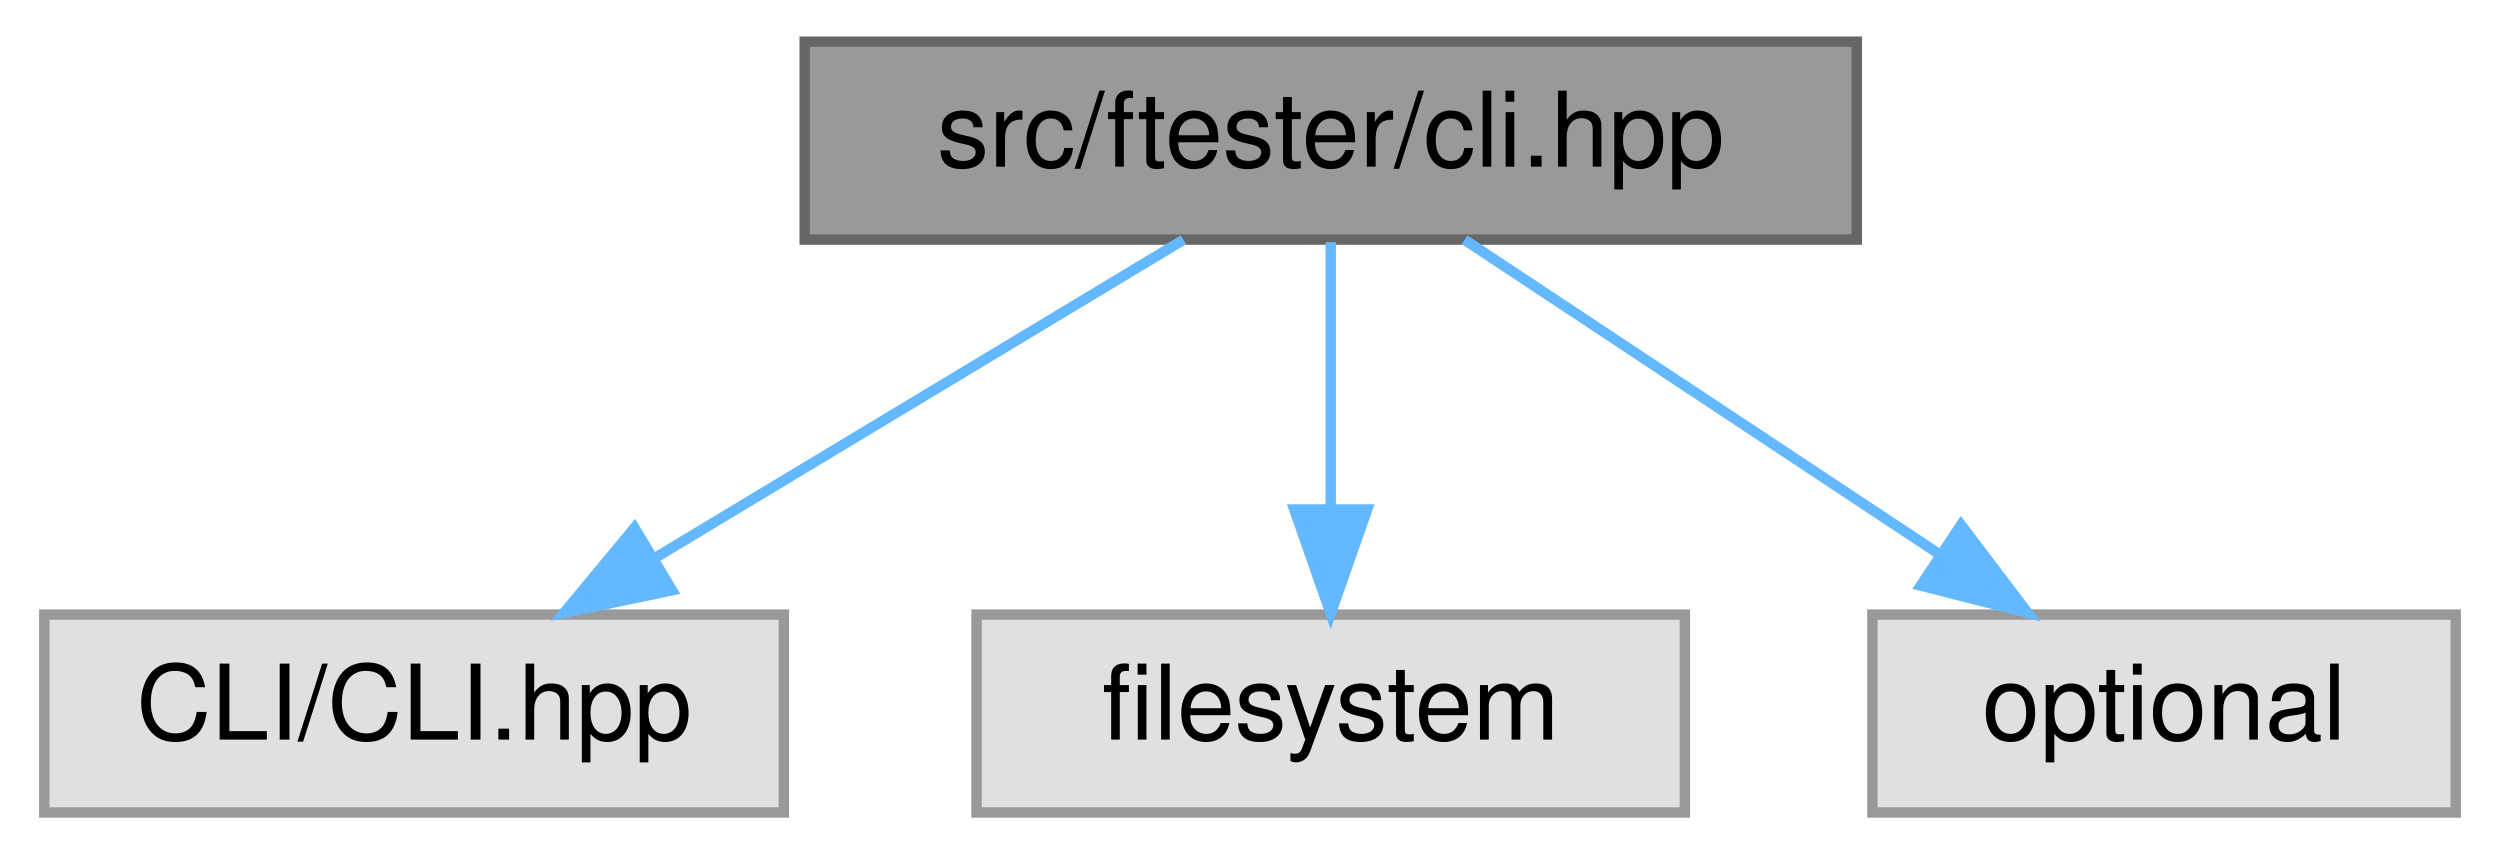
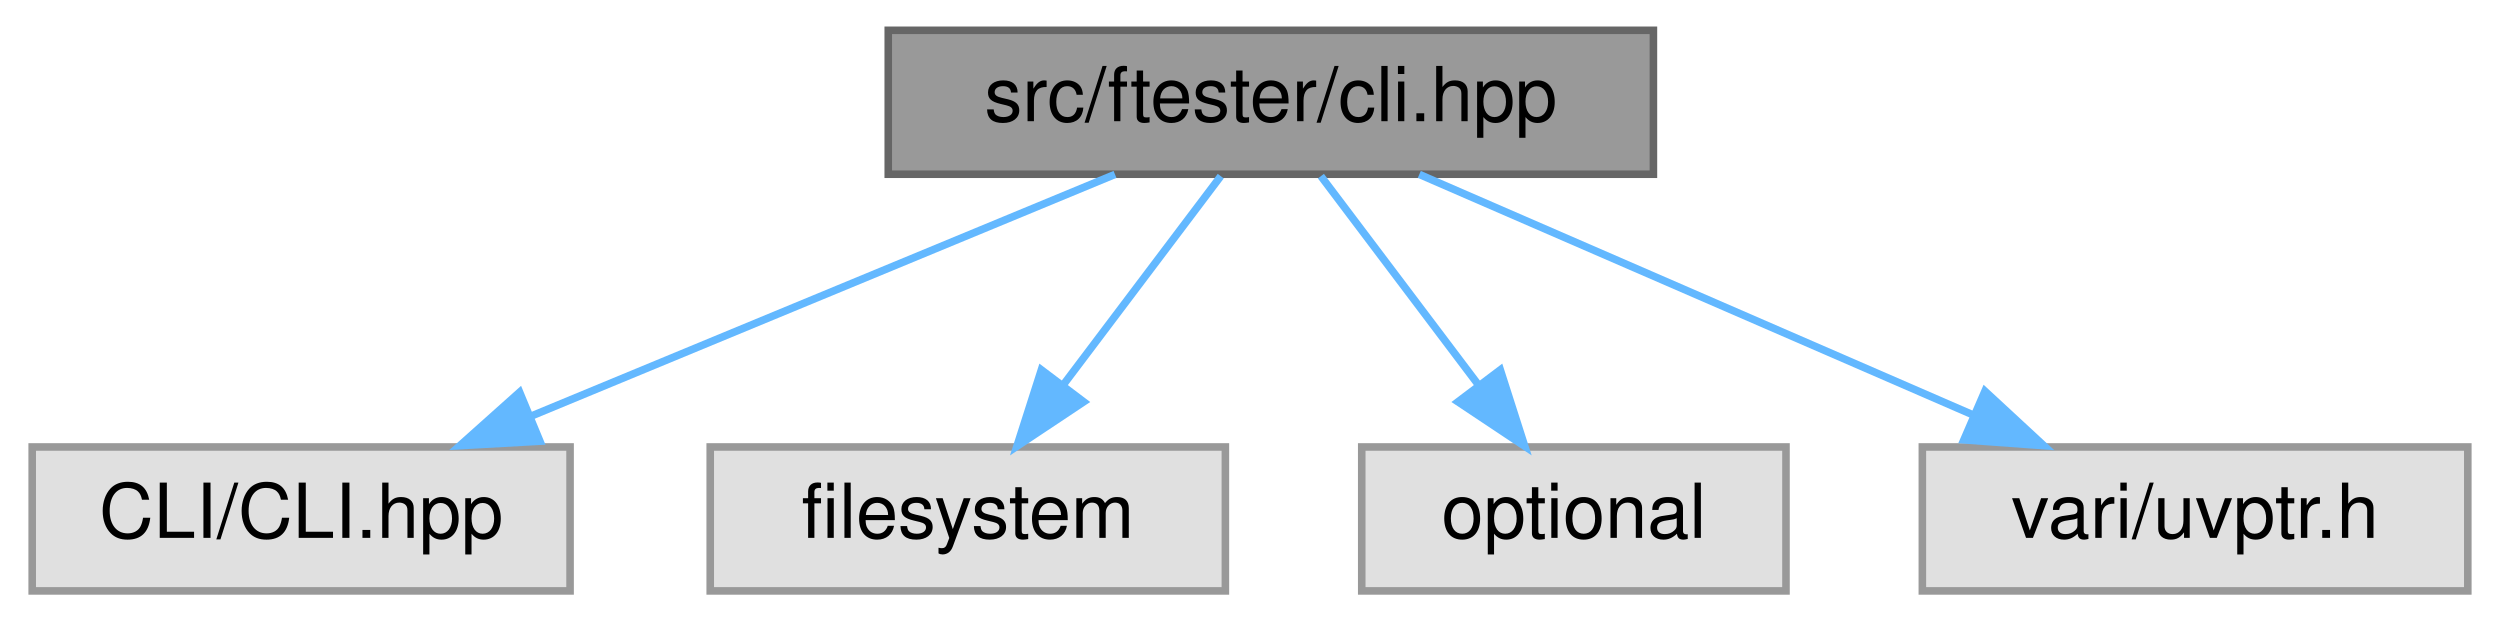
- <svg xmlns="http://www.w3.org/2000/svg" xmlns:xlink="http://www.w3.org/1999/xlink" width="240pt" height="82pt" viewBox="0.00 0.00 239.50 82.00">
+ <svg xmlns="http://www.w3.org/2000/svg" xmlns:xlink="http://www.w3.org/1999/xlink" width="330pt" height="82pt" viewBox="0.00 0.00 329.50 82.00">
  <g id="graph0" class="graph" transform="scale(1 1) rotate(0) translate(4 78)">
    <g id="Node000001" class="node">
      <g id="a_Node000001">
        <a xlink:title=" ">
-           <polygon fill="#999999" stroke="#666666" points="174,-74 73,-74 73,-55 174,-55 174,-74" />
-           <text text-anchor="middle" x="123.5" y="-62" font-family="Helvetica,sans-Serif" font-size="10.00">src/ftester/cli.hpp</text>
+           <polygon fill="#999999" stroke="#666666" points="214,-74 113,-74 113,-55 214,-55 214,-74" />
+           <text text-anchor="middle" x="163.5" y="-62" font-family="Helvetica,sans-Serif" font-size="10.00">src/ftester/cli.hpp</text>
        </a>
      </g>
    </g>
    <g id="Node000002" class="node">
      <g id="a_Node000002">
        <a xlink:title=" ">
          <polygon fill="#e0e0e0" stroke="#999999" points="71,-19 0,-19 0,0 71,0 71,-19" />
          <text text-anchor="middle" x="35.5" y="-7" font-family="Helvetica,sans-Serif" font-size="10.00">CLI/CLI.hpp</text>
        </a>
      </g>
    </g>
    <g id="edge1_Node000001_Node000002" class="edge">
      <g id="a_edge1_Node000001_Node000002">
        <a xlink:title=" ">
-           <path fill="none" stroke="#63b8ff" d="M109.36,-54.98C95.71,-46.77 74.81,-34.18 58.72,-24.49" />
-           <polygon fill="#63b8ff" stroke="#63b8ff" points="60.27,-21.33 49.9,-19.17 56.66,-27.33 60.27,-21.33" />
+           <path fill="none" stroke="#63b8ff" d="M142.93,-54.98C122.07,-46.34 89.53,-32.87 65.73,-23.02" />
+           <polygon fill="#63b8ff" stroke="#63b8ff" points="67.02,-19.76 56.44,-19.17 64.34,-26.23 67.02,-19.76" />
        </a>
      </g>
    </g>
    <g id="Node000003" class="node">
      <g id="a_Node000003">
        <a xlink:title=" ">
          <polygon fill="#e0e0e0" stroke="#999999" points="157.5,-19 89.5,-19 89.5,0 157.5,0 157.5,-19" />
          <text text-anchor="middle" x="123.5" y="-7" font-family="Helvetica,sans-Serif" font-size="10.00">filesystem</text>
        </a>
      </g>
    </g>
    <g id="edge2_Node000001_Node000003" class="edge">
      <g id="a_edge2_Node000001_Node000003">
        <a xlink:title=" ">
-           <path fill="none" stroke="#63b8ff" d="M123.5,-54.75C123.5,-47.8 123.5,-37.85 123.5,-29.13" />
-           <polygon fill="#63b8ff" stroke="#63b8ff" points="127,-29.09 123.5,-19.09 120,-29.09 127,-29.09" />
+           <path fill="none" stroke="#63b8ff" d="M156.89,-54.75C151.24,-47.26 142.96,-36.28 136.05,-27.13" />
+           <polygon fill="#63b8ff" stroke="#63b8ff" points="138.8,-24.96 129.98,-19.09 133.21,-29.18 138.8,-24.96" />
        </a>
      </g>
    </g>
    <g id="Node000004" class="node">
      <g id="a_Node000004">
        <a xlink:title=" ">
          <polygon fill="#e0e0e0" stroke="#999999" points="231.5,-19 175.5,-19 175.5,0 231.5,0 231.5,-19" />
          <text text-anchor="middle" x="203.5" y="-7" font-family="Helvetica,sans-Serif" font-size="10.00">optional</text>
        </a>
      </g>
    </g>
    <g id="edge3_Node000001_Node000004" class="edge">
      <g id="a_edge3_Node000001_Node000004">
        <a xlink:title=" ">
-           <path fill="none" stroke="#63b8ff" d="M136.35,-54.98C148.64,-46.84 167.41,-34.41 181.98,-24.76" />
-           <polygon fill="#63b8ff" stroke="#63b8ff" points="184.01,-27.61 190.41,-19.17 180.14,-21.78 184.01,-27.61" />
+           <path fill="none" stroke="#63b8ff" d="M170.11,-54.75C175.76,-47.26 184.04,-36.28 190.95,-27.13" />
+           <polygon fill="#63b8ff" stroke="#63b8ff" points="193.79,-29.18 197.02,-19.09 188.2,-24.96 193.79,-29.18" />
+         </a>
+       </g>
+     </g>
+     <g id="Node000005" class="node">
+       <g id="a_Node000005">
+         <a xlink:title=" ">
+           <polygon fill="#e0e0e0" stroke="#999999" points="321.5,-19 249.5,-19 249.5,0 321.5,0 321.5,-19" />
+           <text text-anchor="middle" x="285.5" y="-7" font-family="Helvetica,sans-Serif" font-size="10.00">vari/uvptr.h</text>
+         </a>
+       </g>
+     </g>
+     <g id="edge4_Node000001_Node000005" class="edge">
+       <g id="a_edge4_Node000001_Node000005">
+         <a xlink:title=" ">
+           <path fill="none" stroke="#63b8ff" d="M183.1,-54.98C202.82,-46.42 233.45,-33.11 256.08,-23.28" />
+           <polygon fill="#63b8ff" stroke="#63b8ff" points="257.76,-26.37 265.54,-19.17 254.98,-19.94 257.76,-26.37" />
        </a>
      </g>
    </g>
  </g>
</svg>
